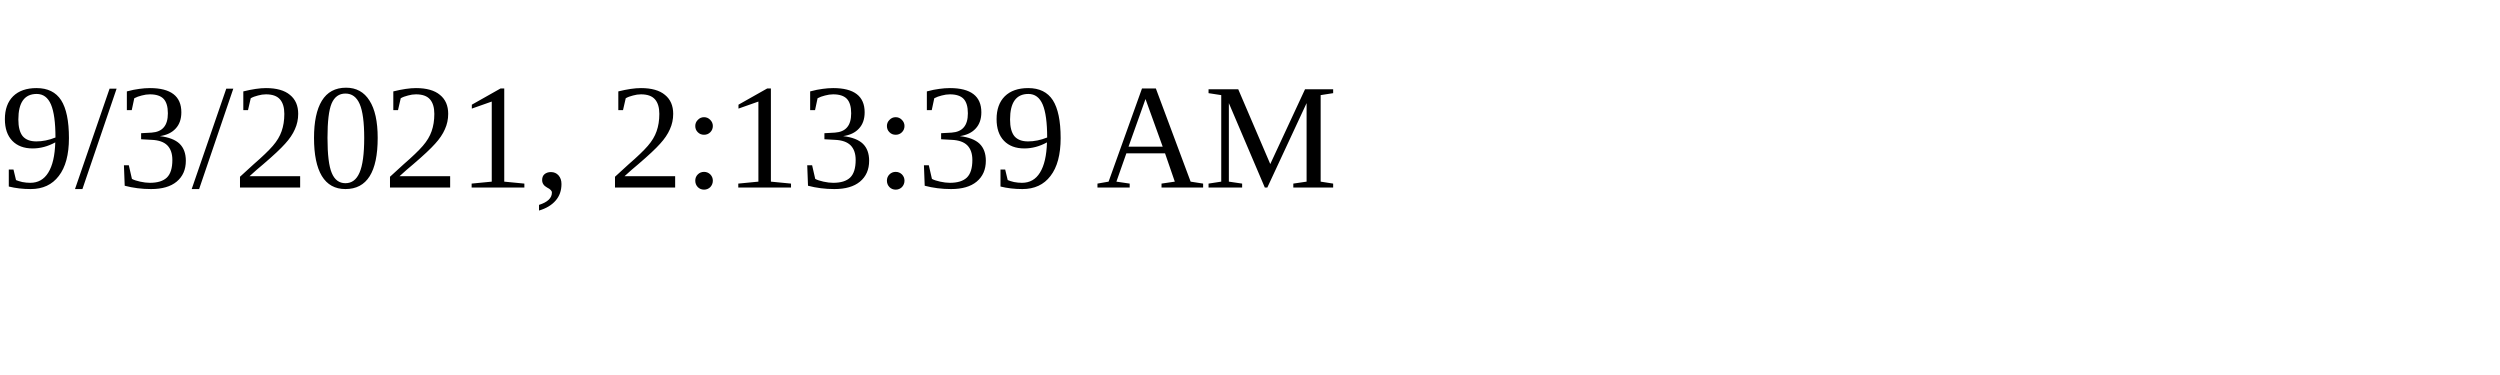
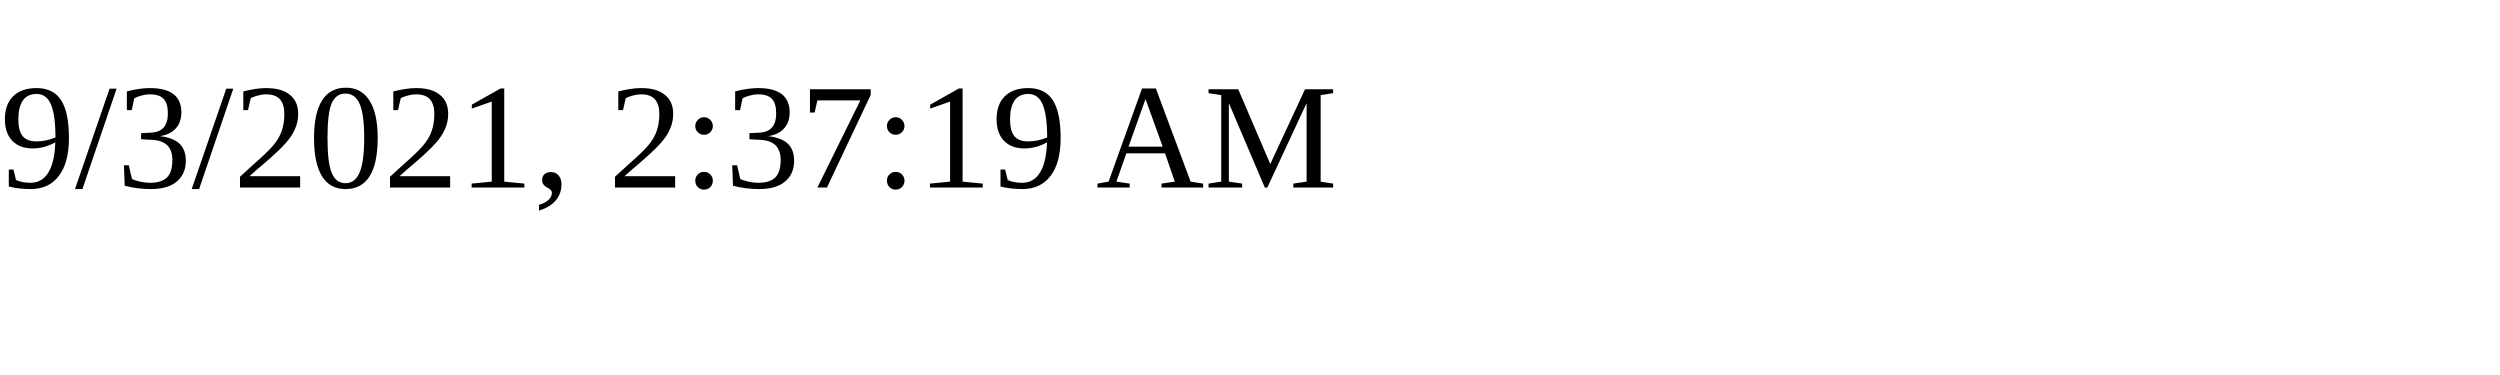
<svg xmlns="http://www.w3.org/2000/svg" height="30" width="200">
-   <text x="0" y="15">9/3/2021, 2:13:39 AM</text>
+   <text x="0" y="15">9/3/2021, 2:37:19 AM</text>
</svg>
